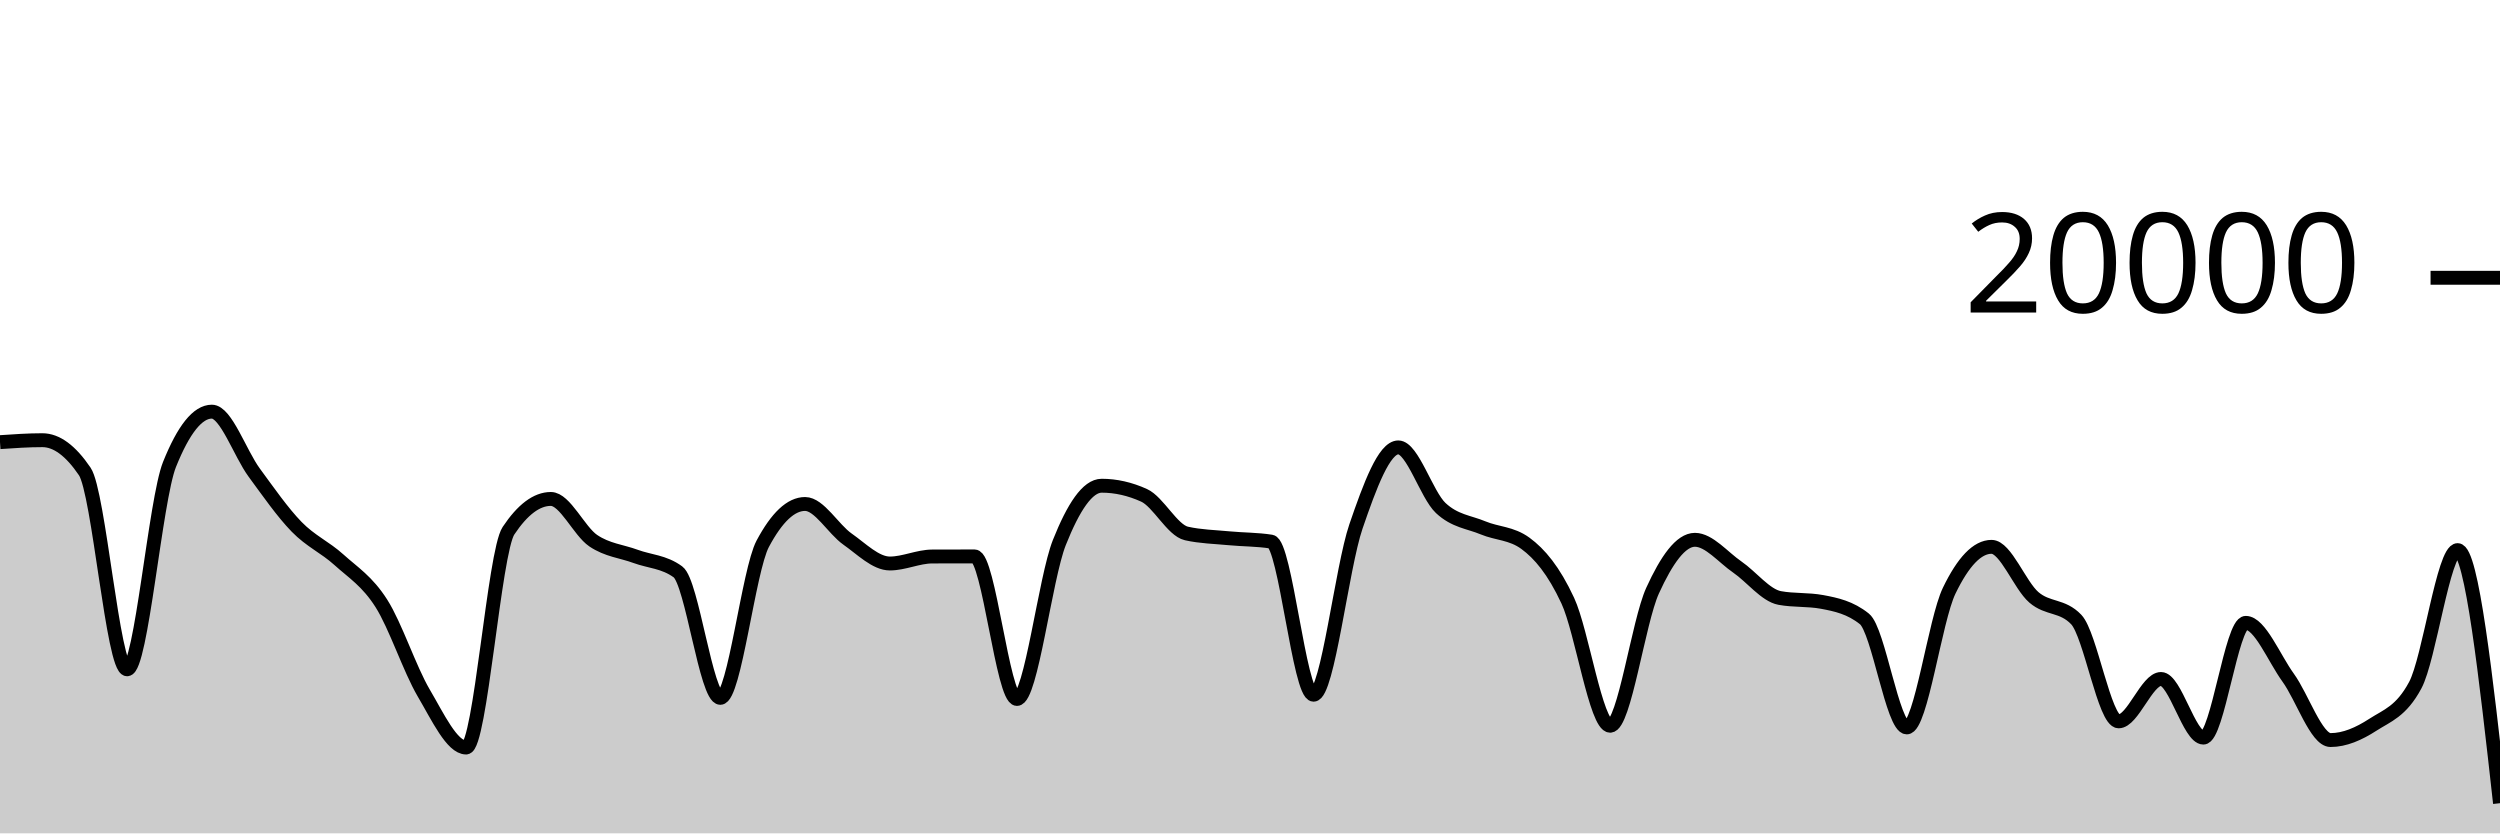
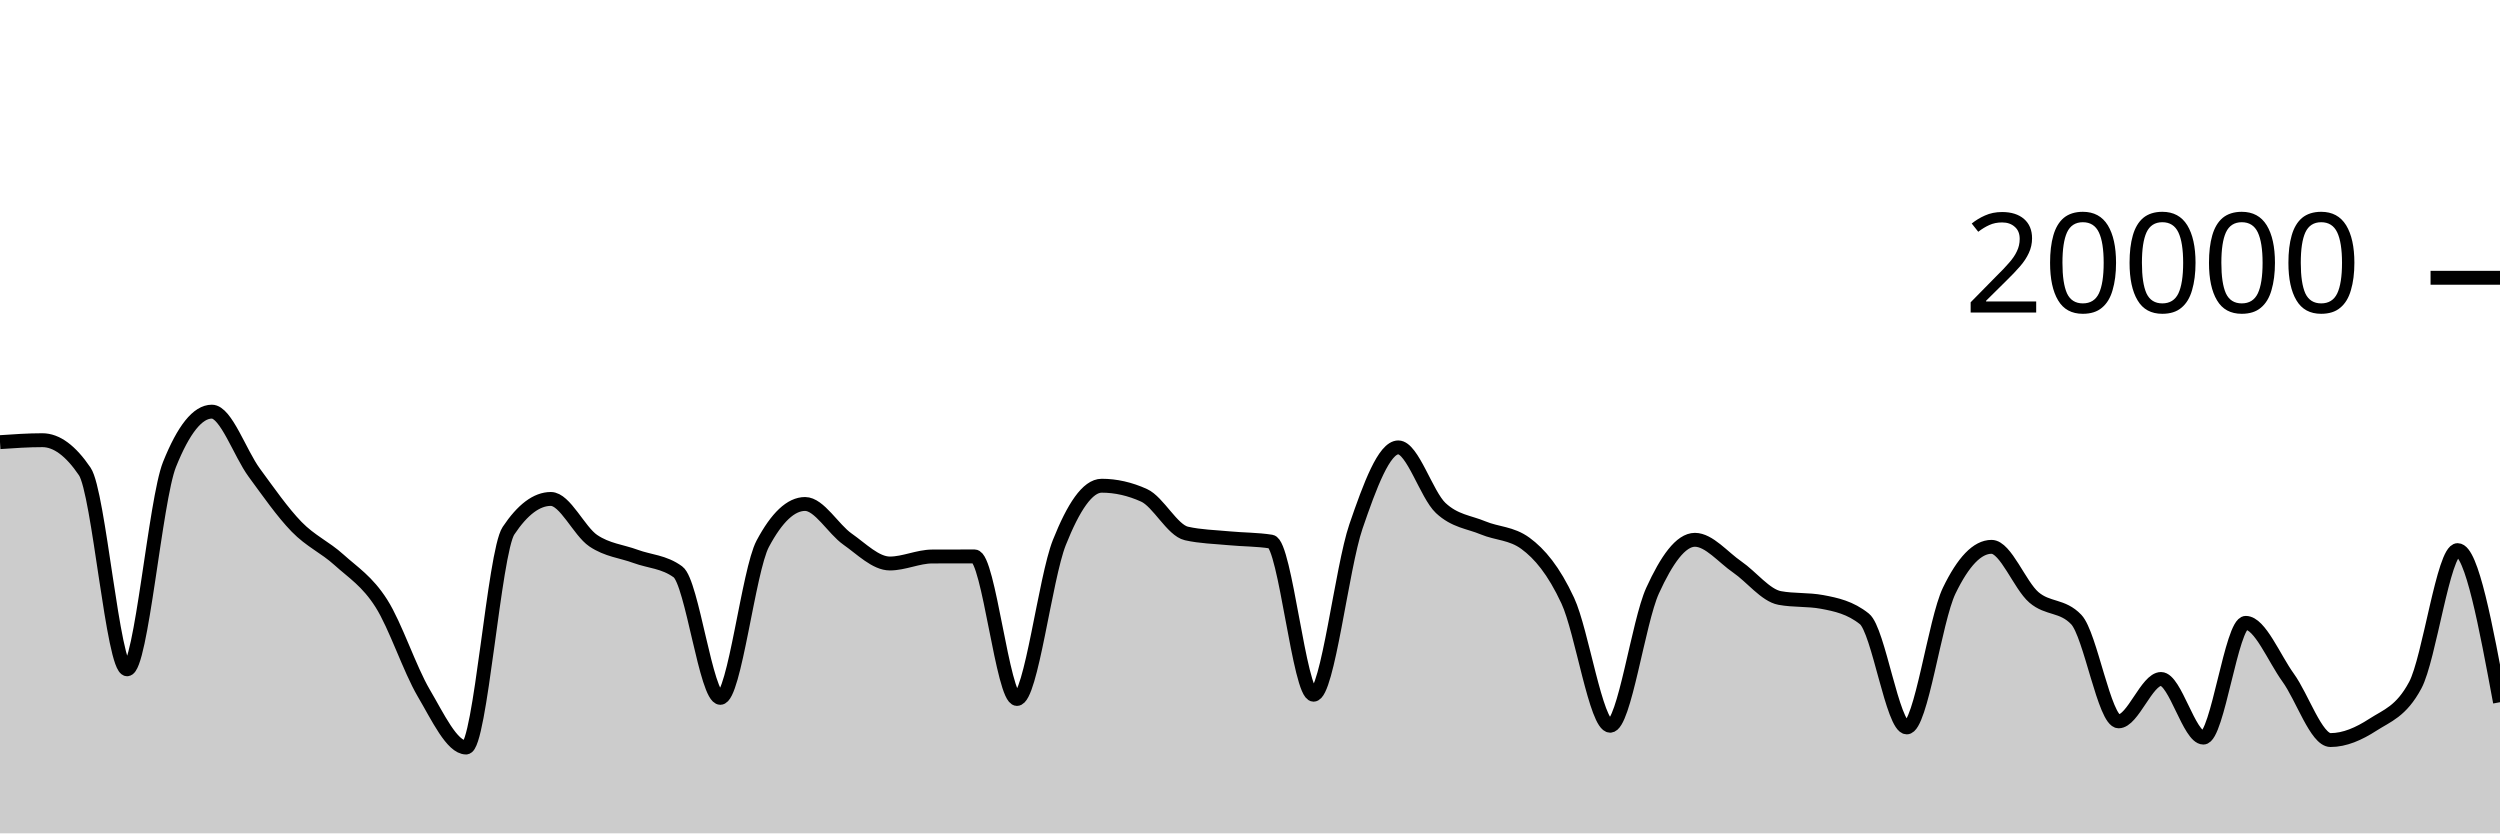
<svg xmlns="http://www.w3.org/2000/svg" viewBox="0 0 180 60">
  <g transform="translate(0,20)">
-     <path class="area" fill="rgba(0, 0, 0, 0.2)" d="M0,11.834C1.017,11.764,2.034,11.694,3.051,11.694C4.068,11.694,5.085,12.444,6.102,13.944C7.119,15.444,8.136,28.19,9.153,28.19C10.169,28.19,11.186,15.981,12.203,13.444C13.22,10.907,14.237,9.638,15.254,9.638C16.271,9.638,17.288,12.648,18.305,14.03C19.322,15.412,20.339,16.882,21.356,17.928C22.373,18.974,23.39,19.387,24.407,20.306C25.424,21.225,26.441,21.844,27.458,23.442C28.475,25.04,29.492,28.164,30.508,29.894C31.525,31.624,32.542,33.822,33.559,33.822C34.576,33.822,35.593,19.741,36.61,18.214C37.627,16.687,38.644,15.924,39.661,15.924C40.678,15.924,41.695,18.239,42.712,18.928C43.729,19.617,44.746,19.685,45.763,20.06C46.78,20.435,47.797,20.432,48.814,21.176C49.831,21.92,50.847,30.246,51.864,30.246C52.881,30.246,53.898,21.066,54.915,19.154C55.932,17.242,56.949,16.286,57.966,16.286C58.983,16.286,60,18.098,61.017,18.812C62.034,19.526,63.051,20.572,64.068,20.572C65.085,20.572,66.102,20.072,67.119,20.068C68.136,20.064,69.153,20.062,70.169,20.062C71.186,20.062,72.203,30.326,73.22,30.326C74.237,30.326,75.254,21.625,76.271,19.066C77.288,16.507,78.305,14.972,79.322,14.972C80.339,14.972,81.356,15.203,82.373,15.664C83.39,16.125,84.407,18.181,85.424,18.41C86.441,18.639,87.458,18.656,88.475,18.754C89.492,18.852,90.508,18.835,91.525,18.996C92.542,19.157,93.559,30.02,94.576,30.02C95.593,30.02,96.61,20.876,97.627,17.908C98.644,14.94,99.661,12.212,100.678,12.212C101.695,12.212,102.712,15.619,103.729,16.574C104.746,17.529,105.763,17.582,106.78,18.006C107.797,18.43,108.814,18.377,109.831,19.12C110.847,19.863,111.864,21.061,112.881,23.25C113.898,25.439,114.915,32.254,115.932,32.254C116.949,32.254,117.966,24.761,118.983,22.53C120,20.299,121.017,18.866,122.034,18.866C123.051,18.866,124.068,20.128,125.085,20.826C126.102,21.524,127.119,22.865,128.136,23.054C129.153,23.243,130.169,23.149,131.186,23.338C132.203,23.527,133.22,23.745,134.237,24.56C135.254,25.375,136.271,32.374,137.288,32.374C138.305,32.374,139.322,24.642,140.339,22.534C141.356,20.426,142.373,19.372,143.39,19.372C144.407,19.372,145.424,22.137,146.441,23.01C147.458,23.883,148.475,23.543,149.492,24.608C150.508,25.673,151.525,31.938,152.542,31.938C153.559,31.938,154.576,28.886,155.593,28.886C156.61,28.886,157.627,33.108,158.644,33.108C159.661,33.108,160.678,24.846,161.695,24.846C162.712,24.846,163.729,27.384,164.746,28.79C165.763,30.196,166.78,33.284,167.797,33.284C168.814,33.284,169.831,32.84,170.847,32.182C171.864,31.524,172.881,31.233,173.898,29.334C174.915,27.435,175.932,19.608,176.949,19.608C177.966,19.608,178.983,28.719,180,37.83L180,40C178.983,40,177.966,40,176.949,40C175.932,40,174.915,40,173.898,40C172.881,40,171.864,40,170.847,40C169.831,40,168.814,40,167.797,40C166.78,40,165.763,40,164.746,40C163.729,40,162.712,40,161.695,40C160.678,40,159.661,40,158.644,40C157.627,40,156.61,40,155.593,40C154.576,40,153.559,40,152.542,40C151.525,40,150.508,40,149.492,40C148.475,40,147.458,40,146.441,40C145.424,40,144.407,40,143.39,40C142.373,40,141.356,40,140.339,40C139.322,40,138.305,40,137.288,40C136.271,40,135.254,40,134.237,40C133.22,40,132.203,40,131.186,40C130.169,40,129.153,40,128.136,40C127.119,40,126.102,40,125.085,40C124.068,40,123.051,40,122.034,40C121.017,40,120,40,118.983,40C117.966,40,116.949,40,115.932,40C114.915,40,113.898,40,112.881,40C111.864,40,110.847,40,109.831,40C108.814,40,107.797,40,106.78,40C105.763,40,104.746,40,103.729,40C102.712,40,101.695,40,100.678,40C99.661,40,98.644,40,97.627,40C96.61,40,95.593,40,94.576,40C93.559,40,92.542,40,91.525,40C90.508,40,89.492,40,88.475,40C87.458,40,86.441,40,85.424,40C84.407,40,83.39,40,82.373,40C81.356,40,80.339,40,79.322,40C78.305,40,77.288,40,76.271,40C75.254,40,74.237,40,73.22,40C72.203,40,71.186,40,70.169,40C69.153,40,68.136,40,67.119,40C66.102,40,65.085,40,64.068,40C63.051,40,62.034,40,61.017,40C60,40,58.983,40,57.966,40C56.949,40,55.932,40,54.915,40C53.898,40,52.881,40,51.864,40C50.847,40,49.831,40,48.814,40C47.797,40,46.78,40,45.763,40C44.746,40,43.729,40,42.712,40C41.695,40,40.678,40,39.661,40C38.644,40,37.627,40,36.61,40C35.593,40,34.576,40,33.559,40C32.542,40,31.525,40,30.508,40C29.492,40,28.475,40,27.458,40C26.441,40,25.424,40,24.407,40C23.39,40,22.373,40,21.356,40C20.339,40,19.322,40,18.305,40C17.288,40,16.271,40,15.254,40C14.237,40,13.22,40,12.203,40C11.186,40,10.169,40,9.153,40C8.136,40,7.119,40,6.102,40C5.085,40,4.068,40,3.051,40C2.034,40,1.017,40,0,40Z" />
-     <path class="line" stroke="black" fill="none" d="M0,11.834C1.017,11.764,2.034,11.694,3.051,11.694C4.068,11.694,5.085,12.444,6.102,13.944C7.119,15.444,8.136,28.19,9.153,28.19C10.169,28.19,11.186,15.981,12.203,13.444C13.22,10.907,14.237,9.638,15.254,9.638C16.271,9.638,17.288,12.648,18.305,14.03C19.322,15.412,20.339,16.882,21.356,17.928C22.373,18.974,23.39,19.387,24.407,20.306C25.424,21.225,26.441,21.844,27.458,23.442C28.475,25.04,29.492,28.164,30.508,29.894C31.525,31.624,32.542,33.822,33.559,33.822C34.576,33.822,35.593,19.741,36.61,18.214C37.627,16.687,38.644,15.924,39.661,15.924C40.678,15.924,41.695,18.239,42.712,18.928C43.729,19.617,44.746,19.685,45.763,20.06C46.78,20.435,47.797,20.432,48.814,21.176C49.831,21.92,50.847,30.246,51.864,30.246C52.881,30.246,53.898,21.066,54.915,19.154C55.932,17.242,56.949,16.286,57.966,16.286C58.983,16.286,60,18.098,61.017,18.812C62.034,19.526,63.051,20.572,64.068,20.572C65.085,20.572,66.102,20.072,67.119,20.068C68.136,20.064,69.153,20.062,70.169,20.062C71.186,20.062,72.203,30.326,73.22,30.326C74.237,30.326,75.254,21.625,76.271,19.066C77.288,16.507,78.305,14.972,79.322,14.972C80.339,14.972,81.356,15.203,82.373,15.664C83.39,16.125,84.407,18.181,85.424,18.41C86.441,18.639,87.458,18.656,88.475,18.754C89.492,18.852,90.508,18.835,91.525,18.996C92.542,19.157,93.559,30.02,94.576,30.02C95.593,30.02,96.61,20.876,97.627,17.908C98.644,14.94,99.661,12.212,100.678,12.212C101.695,12.212,102.712,15.619,103.729,16.574C104.746,17.529,105.763,17.582,106.78,18.006C107.797,18.43,108.814,18.377,109.831,19.12C110.847,19.863,111.864,21.061,112.881,23.25C113.898,25.439,114.915,32.254,115.932,32.254C116.949,32.254,117.966,24.761,118.983,22.53C120,20.299,121.017,18.866,122.034,18.866C123.051,18.866,124.068,20.128,125.085,20.826C126.102,21.524,127.119,22.865,128.136,23.054C129.153,23.243,130.169,23.149,131.186,23.338C132.203,23.527,133.22,23.745,134.237,24.56C135.254,25.375,136.271,32.374,137.288,32.374C138.305,32.374,139.322,24.642,140.339,22.534C141.356,20.426,142.373,19.372,143.39,19.372C144.407,19.372,145.424,22.137,146.441,23.01C147.458,23.883,148.475,23.543,149.492,24.608C150.508,25.673,151.525,31.938,152.542,31.938C153.559,31.938,154.576,28.886,155.593,28.886C156.61,28.886,157.627,33.108,158.644,33.108C159.661,33.108,160.678,24.846,161.695,24.846C162.712,24.846,163.729,27.384,164.746,28.79C165.763,30.196,166.78,33.284,167.797,33.284C168.814,33.284,169.831,32.84,170.847,32.182C171.864,31.524,172.881,31.233,173.898,29.334C174.915,27.435,175.932,19.608,176.949,19.608C177.966,19.608,178.983,28.719,180,37.83" />
+     <path class="area" fill="rgba(0, 0, 0, 0.2)" d="M0,11.834C1.017,11.764,2.034,11.694,3.051,11.694C4.068,11.694,5.085,12.444,6.102,13.944C7.119,15.444,8.136,28.19,9.153,28.19C10.169,28.19,11.186,15.981,12.203,13.444C13.22,10.907,14.237,9.638,15.254,9.638C16.271,9.638,17.288,12.648,18.305,14.03C19.322,15.412,20.339,16.882,21.356,17.928C22.373,18.974,23.39,19.387,24.407,20.306C25.424,21.225,26.441,21.844,27.458,23.442C28.475,25.04,29.492,28.164,30.508,29.894C31.525,31.624,32.542,33.822,33.559,33.822C34.576,33.822,35.593,19.741,36.61,18.214C37.627,16.687,38.644,15.924,39.661,15.924C40.678,15.924,41.695,18.239,42.712,18.928C43.729,19.617,44.746,19.685,45.763,20.06C46.78,20.435,47.797,20.432,48.814,21.176C49.831,21.92,50.847,30.246,51.864,30.246C52.881,30.246,53.898,21.066,54.915,19.154C55.932,17.242,56.949,16.286,57.966,16.286C58.983,16.286,60,18.098,61.017,18.812C62.034,19.526,63.051,20.572,64.068,20.572C65.085,20.572,66.102,20.072,67.119,20.068C68.136,20.064,69.153,20.062,70.169,20.062C71.186,20.062,72.203,30.326,73.22,30.326C74.237,30.326,75.254,21.625,76.271,19.066C77.288,16.507,78.305,14.972,79.322,14.972C80.339,14.972,81.356,15.203,82.373,15.664C83.39,16.125,84.407,18.181,85.424,18.41C86.441,18.639,87.458,18.656,88.475,18.754C89.492,18.852,90.508,18.835,91.525,18.996C92.542,19.157,93.559,30.02,94.576,30.02C95.593,30.02,96.61,20.876,97.627,17.908C98.644,14.94,99.661,12.212,100.678,12.212C101.695,12.212,102.712,15.619,103.729,16.574C104.746,17.529,105.763,17.582,106.78,18.006C107.797,18.43,108.814,18.377,109.831,19.12C110.847,19.863,111.864,21.061,112.881,23.25C113.898,25.439,114.915,32.254,115.932,32.254C116.949,32.254,117.966,24.761,118.983,22.53C120,20.299,121.017,18.866,122.034,18.866C123.051,18.866,124.068,20.128,125.085,20.826C126.102,21.524,127.119,22.865,128.136,23.054C129.153,23.243,130.169,23.149,131.186,23.338C132.203,23.527,133.22,23.745,134.237,24.56C135.254,25.375,136.271,32.374,137.288,32.374C138.305,32.374,139.322,24.642,140.339,22.534C141.356,20.426,142.373,19.372,143.39,19.372C144.407,19.372,145.424,22.137,146.441,23.01C147.458,23.883,148.475,23.543,149.492,24.608C150.508,25.673,151.525,31.938,152.542,31.938C153.559,31.938,154.576,28.886,155.593,28.886C156.61,28.886,157.627,33.108,158.644,33.108C159.661,33.108,160.678,24.846,161.695,24.846C162.712,24.846,163.729,27.384,164.746,28.79C165.763,30.196,166.78,33.284,167.797,33.284C168.814,33.284,169.831,32.84,170.847,32.182C171.864,31.524,172.881,31.233,173.898,29.334C174.915,27.435,175.932,19.608,176.949,19.608C177.966,19.608,178.983,25.084,180,30.56L180,40C178.983,40,177.966,40,176.949,40C175.932,40,174.915,40,173.898,40C172.881,40,171.864,40,170.847,40C169.831,40,168.814,40,167.797,40C166.78,40,165.763,40,164.746,40C163.729,40,162.712,40,161.695,40C160.678,40,159.661,40,158.644,40C157.627,40,156.61,40,155.593,40C154.576,40,153.559,40,152.542,40C151.525,40,150.508,40,149.492,40C148.475,40,147.458,40,146.441,40C145.424,40,144.407,40,143.39,40C142.373,40,141.356,40,140.339,40C139.322,40,138.305,40,137.288,40C136.271,40,135.254,40,134.237,40C133.22,40,132.203,40,131.186,40C130.169,40,129.153,40,128.136,40C127.119,40,126.102,40,125.085,40C124.068,40,123.051,40,122.034,40C121.017,40,120,40,118.983,40C117.966,40,116.949,40,115.932,40C114.915,40,113.898,40,112.881,40C111.864,40,110.847,40,109.831,40C108.814,40,107.797,40,106.78,40C105.763,40,104.746,40,103.729,40C102.712,40,101.695,40,100.678,40C99.661,40,98.644,40,97.627,40C96.61,40,95.593,40,94.576,40C93.559,40,92.542,40,91.525,40C90.508,40,89.492,40,88.475,40C87.458,40,86.441,40,85.424,40C84.407,40,83.39,40,82.373,40C81.356,40,80.339,40,79.322,40C78.305,40,77.288,40,76.271,40C75.254,40,74.237,40,73.22,40C72.203,40,71.186,40,70.169,40C69.153,40,68.136,40,67.119,40C66.102,40,65.085,40,64.068,40C63.051,40,62.034,40,61.017,40C60,40,58.983,40,57.966,40C56.949,40,55.932,40,54.915,40C53.898,40,52.881,40,51.864,40C50.847,40,49.831,40,48.814,40C47.797,40,46.78,40,45.763,40C44.746,40,43.729,40,42.712,40C41.695,40,40.678,40,39.661,40C38.644,40,37.627,40,36.61,40C35.593,40,34.576,40,33.559,40C32.542,40,31.525,40,30.508,40C29.492,40,28.475,40,27.458,40C26.441,40,25.424,40,24.407,40C23.39,40,22.373,40,21.356,40C20.339,40,19.322,40,18.305,40C17.288,40,16.271,40,15.254,40C14.237,40,13.22,40,12.203,40C11.186,40,10.169,40,9.153,40C8.136,40,7.119,40,6.102,40C5.085,40,4.068,40,3.051,40C2.034,40,1.017,40,0,40Z" />
+     <path class="line" stroke="black" fill="none" d="M0,11.834C1.017,11.764,2.034,11.694,3.051,11.694C4.068,11.694,5.085,12.444,6.102,13.944C7.119,15.444,8.136,28.19,9.153,28.19C10.169,28.19,11.186,15.981,12.203,13.444C13.22,10.907,14.237,9.638,15.254,9.638C16.271,9.638,17.288,12.648,18.305,14.03C19.322,15.412,20.339,16.882,21.356,17.928C22.373,18.974,23.39,19.387,24.407,20.306C25.424,21.225,26.441,21.844,27.458,23.442C28.475,25.04,29.492,28.164,30.508,29.894C31.525,31.624,32.542,33.822,33.559,33.822C34.576,33.822,35.593,19.741,36.61,18.214C37.627,16.687,38.644,15.924,39.661,15.924C40.678,15.924,41.695,18.239,42.712,18.928C43.729,19.617,44.746,19.685,45.763,20.06C46.78,20.435,47.797,20.432,48.814,21.176C49.831,21.92,50.847,30.246,51.864,30.246C52.881,30.246,53.898,21.066,54.915,19.154C55.932,17.242,56.949,16.286,57.966,16.286C58.983,16.286,60,18.098,61.017,18.812C62.034,19.526,63.051,20.572,64.068,20.572C65.085,20.572,66.102,20.072,67.119,20.068C68.136,20.064,69.153,20.062,70.169,20.062C71.186,20.062,72.203,30.326,73.22,30.326C74.237,30.326,75.254,21.625,76.271,19.066C77.288,16.507,78.305,14.972,79.322,14.972C80.339,14.972,81.356,15.203,82.373,15.664C83.39,16.125,84.407,18.181,85.424,18.41C86.441,18.639,87.458,18.656,88.475,18.754C89.492,18.852,90.508,18.835,91.525,18.996C92.542,19.157,93.559,30.02,94.576,30.02C95.593,30.02,96.61,20.876,97.627,17.908C98.644,14.94,99.661,12.212,100.678,12.212C101.695,12.212,102.712,15.619,103.729,16.574C104.746,17.529,105.763,17.582,106.78,18.006C107.797,18.43,108.814,18.377,109.831,19.12C110.847,19.863,111.864,21.061,112.881,23.25C113.898,25.439,114.915,32.254,115.932,32.254C116.949,32.254,117.966,24.761,118.983,22.53C120,20.299,121.017,18.866,122.034,18.866C123.051,18.866,124.068,20.128,125.085,20.826C126.102,21.524,127.119,22.865,128.136,23.054C129.153,23.243,130.169,23.149,131.186,23.338C132.203,23.527,133.22,23.745,134.237,24.56C135.254,25.375,136.271,32.374,137.288,32.374C138.305,32.374,139.322,24.642,140.339,22.534C141.356,20.426,142.373,19.372,143.39,19.372C144.407,19.372,145.424,22.137,146.441,23.01C147.458,23.883,148.475,23.543,149.492,24.608C150.508,25.673,151.525,31.938,152.542,31.938C153.559,31.938,154.576,28.886,155.593,28.886C156.61,28.886,157.627,33.108,158.644,33.108C159.661,33.108,160.678,24.846,161.695,24.846C162.712,24.846,163.729,27.384,164.746,28.79C165.763,30.196,166.78,33.284,167.797,33.284C168.814,33.284,169.831,32.84,170.847,32.182C171.864,31.524,172.881,31.233,173.898,29.334C174.915,27.435,175.932,19.608,176.949,19.608C177.966,19.608,178.983,25.084,180,30.56" />
    <path class="axis-ceiling" stroke-width="1" stroke="black" fill="none" d="M175,0L180,0" />
    <text class="axis-ceiling-label" font-family="sans-serif" text-anchor="end" font-size="10px" x="170" y="2.5">20000</text>
  </g>
</svg>
